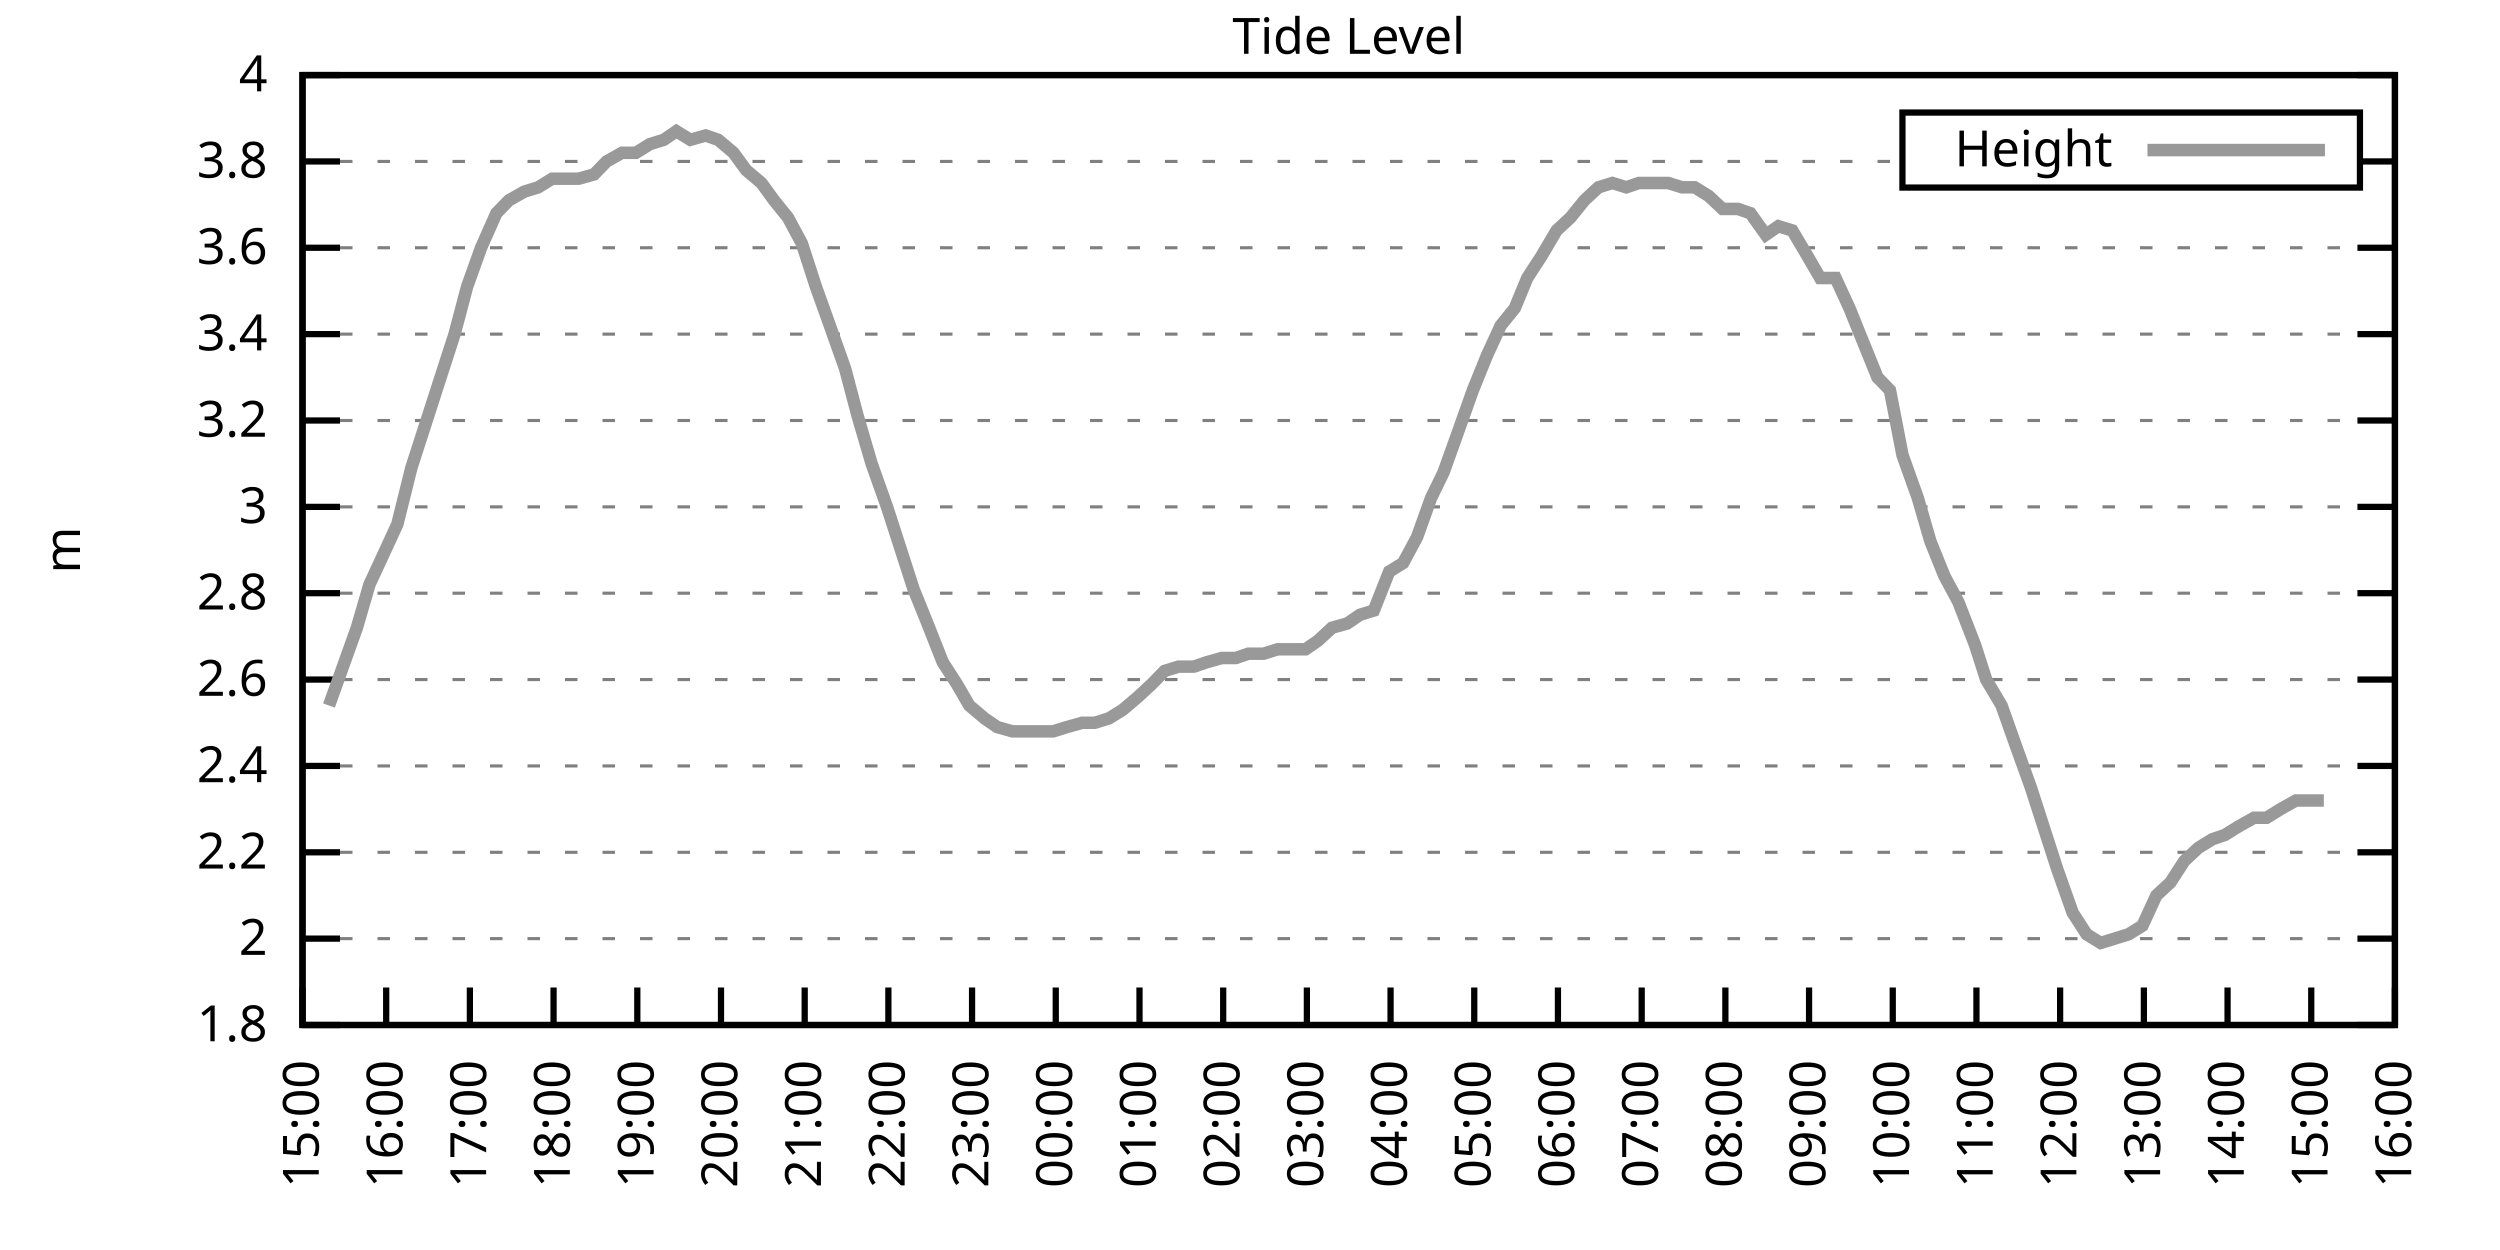
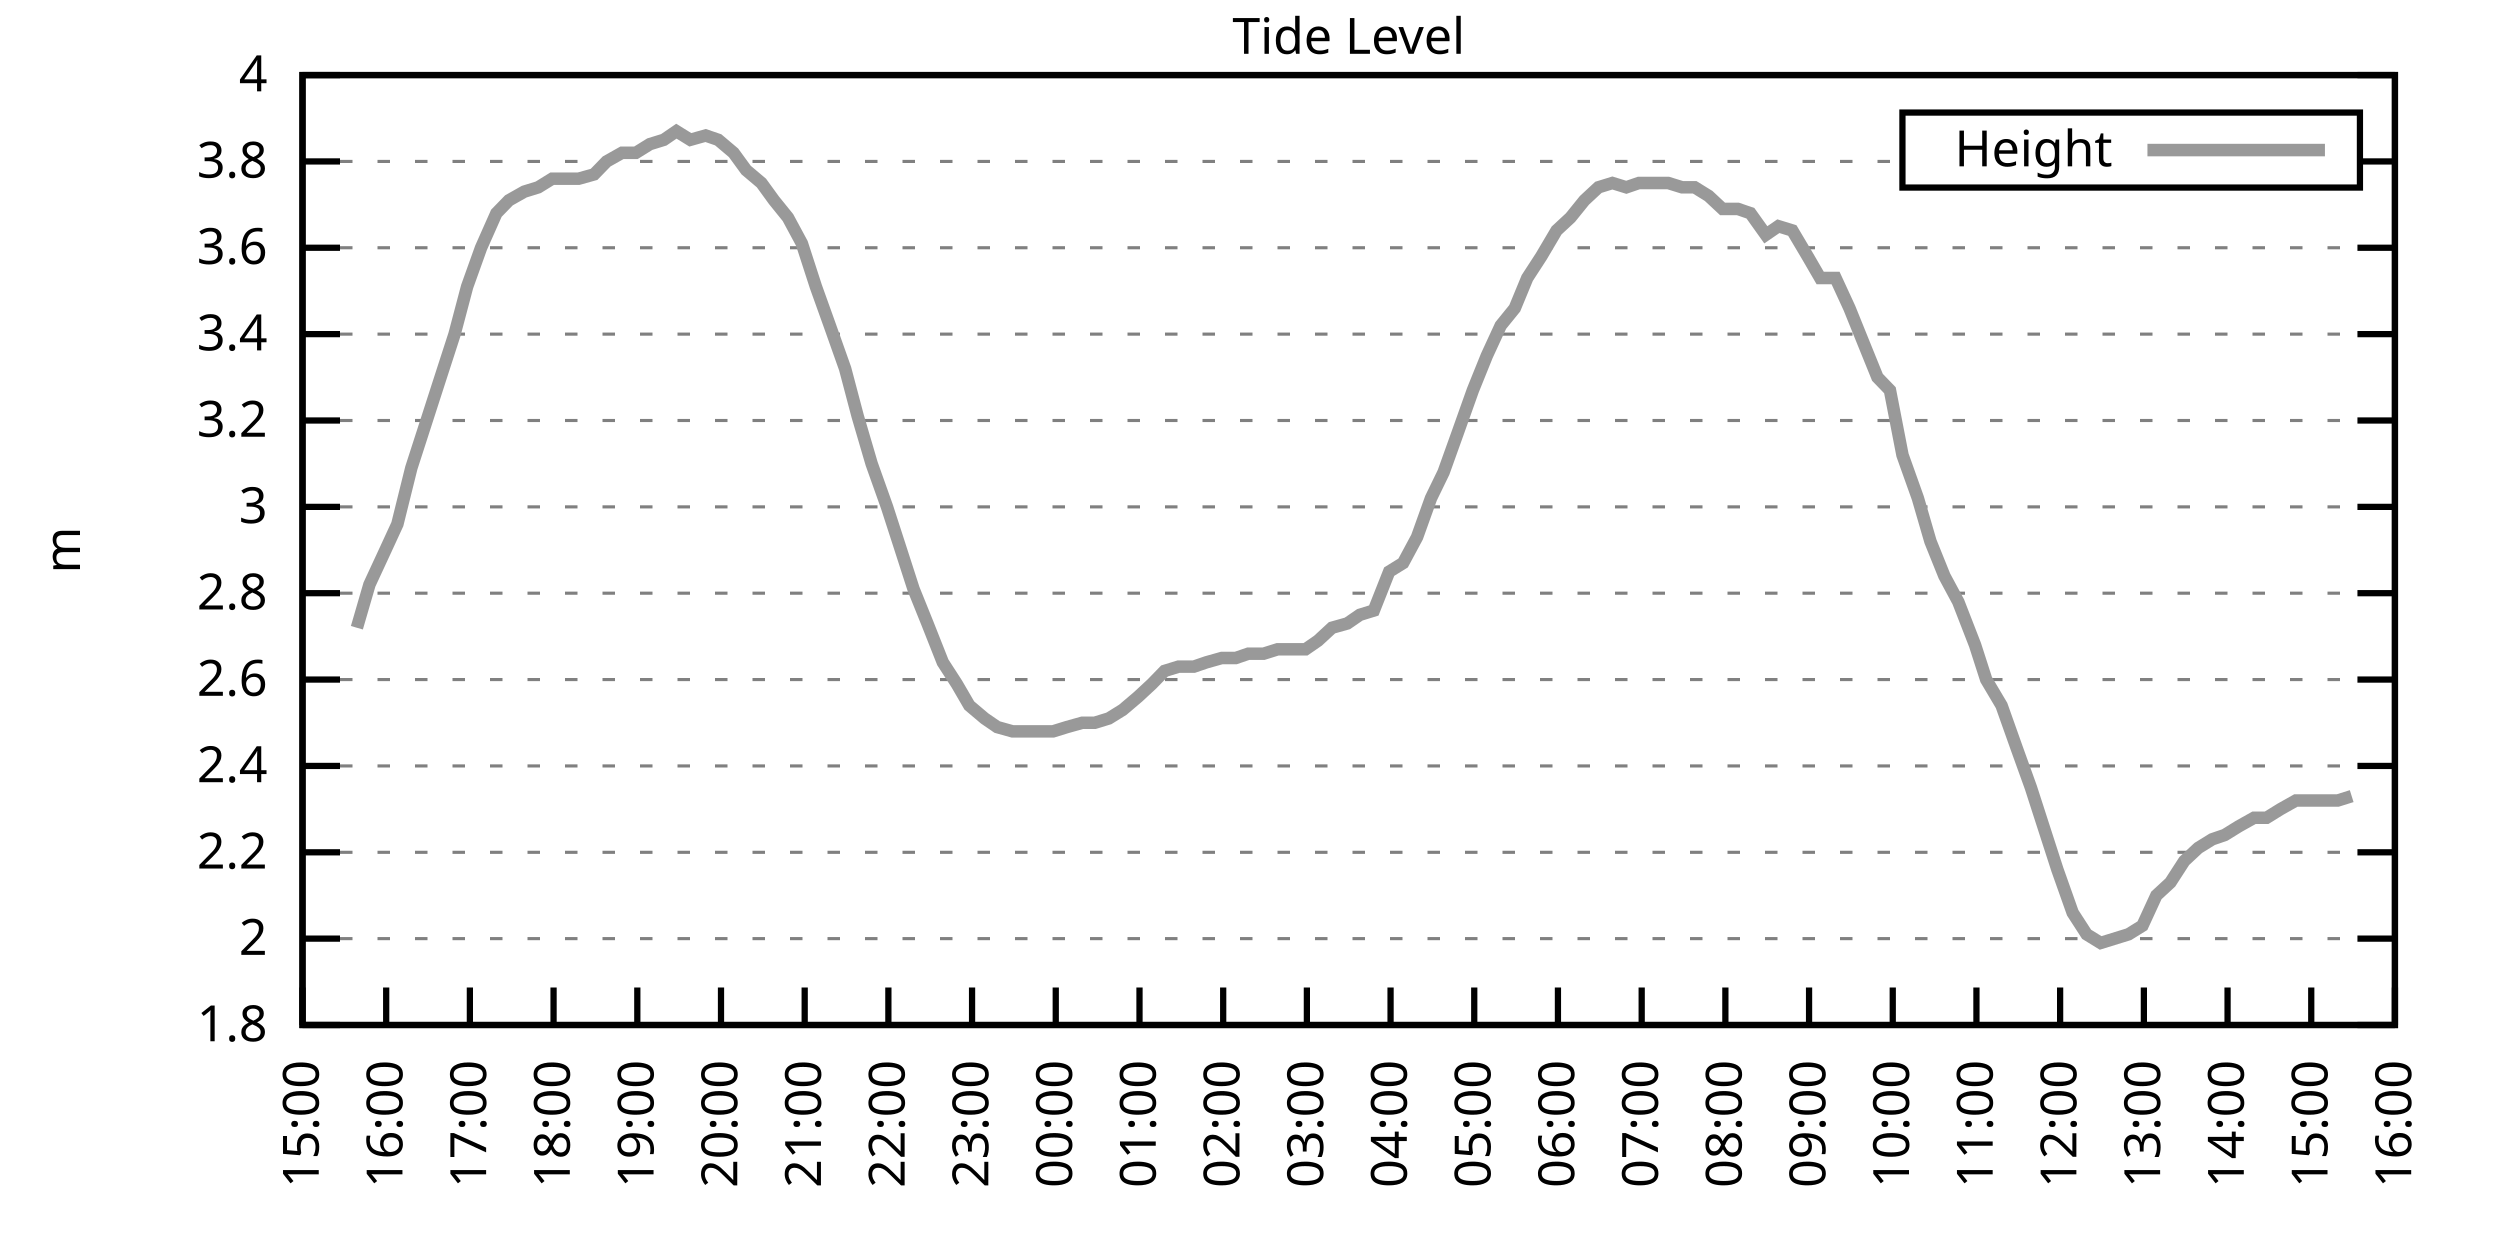
<svg xmlns="http://www.w3.org/2000/svg" xmlns:xlink="http://www.w3.org/1999/xlink" width="400" height="200" viewBox="0 0 400 200">
  <g id="gnuplot_canvas">
    <rect x="0" y="0" width="400" height="200" fill="none" />
    <defs>
      <circle id="gpDot" r="0.5" stroke-width="0.5" stroke="currentColor" />
      <path id="gpPt0" stroke-width="0.333" stroke="currentColor" d="M-1,0 h2 M0,-1 v2" />
      <path id="gpPt1" stroke-width="0.333" stroke="currentColor" d="M-1,-1 L1,1 M1,-1 L-1,1" />
      <path id="gpPt2" stroke-width="0.333" stroke="currentColor" d="M-1,0 L1,0 M0,-1 L0,1 M-1,-1 L1,1 M-1,1 L1,-1" />
      <rect id="gpPt3" stroke-width="0.333" stroke="currentColor" x="-1" y="-1" width="2" height="2" />
      <rect id="gpPt4" stroke-width="0.333" stroke="currentColor" fill="currentColor" x="-1" y="-1" width="2" height="2" />
      <circle id="gpPt5" stroke-width="0.333" stroke="currentColor" cx="0" cy="0" r="1" />
      <use xlink:href="#gpPt5" id="gpPt6" fill="currentColor" stroke="none" />
      <path id="gpPt7" stroke-width="0.333" stroke="currentColor" d="M0,-1.33 L-1.33,0.67 L1.33,0.67 z" />
      <use xlink:href="#gpPt7" id="gpPt8" fill="currentColor" stroke="none" />
      <use xlink:href="#gpPt7" id="gpPt9" stroke="currentColor" transform="rotate(180)" />
      <use xlink:href="#gpPt9" id="gpPt10" fill="currentColor" stroke="none" />
      <use xlink:href="#gpPt3" id="gpPt11" stroke="currentColor" transform="rotate(45)" />
      <use xlink:href="#gpPt11" id="gpPt12" fill="currentColor" stroke="none" />
      <path id="gpPt13" stroke-width="0.333" stroke="currentColor" d="M0,1.330 L1.265,0.411 L0.782,-1.067 L-0.782,-1.076 L-1.265,0.411 z" />
      <use xlink:href="#gpPt13" id="gpPt14" fill="currentColor" stroke="none" />
      <filter id="textbox" filterUnits="objectBoundingBox" x="0" y="0" height="1" width="1">
        <feFlood flood-color="white" flood-opacity="1" result="bgnd" />
        <feComposite in="SourceGraphic" in2="bgnd" operator="atop" />
      </filter>
      <filter id="greybox" filterUnits="objectBoundingBox" x="0" y="0" height="1" width="1">
        <feFlood flood-color="lightgrey" flood-opacity="1" result="grey" />
        <feComposite in="SourceGraphic" in2="grey" operator="atop" />
      </filter>
    </defs>
    <g fill="none" color="white" stroke="currentColor" stroke-width="1.00" stroke-linecap="butt" stroke-linejoin="miter">
</g>
    <g fill="none" color="black" stroke="currentColor" stroke-width="1.00" stroke-linecap="butt" stroke-linejoin="miter">
      <g stroke="none" shape-rendering="crispEdges">
        <polygon fill="rgb(255, 255, 255)" points="48.40,164.00 383.18,164.00 383.18,12.02 48.40,12.02 " />
      </g>
    </g>
    <g fill="none" color="black" stroke="currentColor" stroke-width="1.00" stroke-linecap="butt" stroke-linejoin="miter">
</g>
    <g fill="none" color="black" stroke="black" stroke-width="0.50" stroke-linecap="butt" stroke-linejoin="miter">
</g>
    <g fill="none" color="gray" stroke="currentColor" stroke-width="0.50" stroke-linecap="butt" stroke-linejoin="miter">
      <path stroke="gray" stroke-dasharray="2,4" class="gridline" d="M48.40,164.00 L383.19,164.00  " />
    </g>
    <g fill="none" color="gray" stroke="gray" stroke-width="1.00" stroke-linecap="butt" stroke-linejoin="miter">
</g>
    <g fill="none" color="black" stroke="currentColor" stroke-width="1.00" stroke-linecap="butt" stroke-linejoin="miter">
      <path stroke="black" d="M48.40,164.00 L54.40,164.00 M383.19,164.00 L377.19,164.00  " />
      <g transform="translate(42.80,166.60)" stroke="none" fill="black" font-family="Sans" font-size="8.00" text-anchor="end">
        <text>
          <tspan font-family="Sans"> 1.8</tspan>
        </text>
      </g>
    </g>
    <g fill="none" color="black" stroke="currentColor" stroke-width="1.00" stroke-linecap="butt" stroke-linejoin="miter">
</g>
    <g fill="none" color="black" stroke="black" stroke-width="0.50" stroke-linecap="butt" stroke-linejoin="miter">
</g>
    <g fill="none" color="gray" stroke="currentColor" stroke-width="0.50" stroke-linecap="butt" stroke-linejoin="miter">
      <path stroke="gray" stroke-dasharray="2,4" class="gridline" d="M48.40,150.18 L383.19,150.18  " />
    </g>
    <g fill="none" color="gray" stroke="gray" stroke-width="1.00" stroke-linecap="butt" stroke-linejoin="miter">
</g>
    <g fill="none" color="black" stroke="currentColor" stroke-width="1.00" stroke-linecap="butt" stroke-linejoin="miter">
      <path stroke="black" d="M48.40,150.18 L54.40,150.18 M383.19,150.18 L377.19,150.18  " />
      <g transform="translate(42.80,152.78)" stroke="none" fill="black" font-family="Sans" font-size="8.00" text-anchor="end">
        <text>
          <tspan font-family="Sans"> 2</tspan>
        </text>
      </g>
    </g>
    <g fill="none" color="black" stroke="currentColor" stroke-width="1.00" stroke-linecap="butt" stroke-linejoin="miter">
</g>
    <g fill="none" color="black" stroke="black" stroke-width="0.50" stroke-linecap="butt" stroke-linejoin="miter">
</g>
    <g fill="none" color="gray" stroke="currentColor" stroke-width="0.50" stroke-linecap="butt" stroke-linejoin="miter">
      <path stroke="gray" stroke-dasharray="2,4" class="gridline" d="M48.40,136.37 L383.19,136.37  " />
    </g>
    <g fill="none" color="gray" stroke="gray" stroke-width="1.00" stroke-linecap="butt" stroke-linejoin="miter">
</g>
    <g fill="none" color="black" stroke="currentColor" stroke-width="1.00" stroke-linecap="butt" stroke-linejoin="miter">
      <path stroke="black" d="M48.40,136.37 L54.40,136.37 M383.19,136.37 L377.19,136.37  " />
      <g transform="translate(42.80,138.97)" stroke="none" fill="black" font-family="Sans" font-size="8.00" text-anchor="end">
        <text>
          <tspan font-family="Sans"> 2.2</tspan>
        </text>
      </g>
    </g>
    <g fill="none" color="black" stroke="currentColor" stroke-width="1.00" stroke-linecap="butt" stroke-linejoin="miter">
</g>
    <g fill="none" color="black" stroke="black" stroke-width="0.50" stroke-linecap="butt" stroke-linejoin="miter">
</g>
    <g fill="none" color="gray" stroke="currentColor" stroke-width="0.50" stroke-linecap="butt" stroke-linejoin="miter">
      <path stroke="gray" stroke-dasharray="2,4" class="gridline" d="M48.40,122.55 L383.19,122.55  " />
    </g>
    <g fill="none" color="gray" stroke="gray" stroke-width="1.00" stroke-linecap="butt" stroke-linejoin="miter">
</g>
    <g fill="none" color="black" stroke="currentColor" stroke-width="1.00" stroke-linecap="butt" stroke-linejoin="miter">
      <path stroke="black" d="M48.40,122.55 L54.40,122.55 M383.19,122.55 L377.19,122.55  " />
      <g transform="translate(42.80,125.15)" stroke="none" fill="black" font-family="Sans" font-size="8.00" text-anchor="end">
        <text>
          <tspan font-family="Sans"> 2.4</tspan>
        </text>
      </g>
    </g>
    <g fill="none" color="black" stroke="currentColor" stroke-width="1.00" stroke-linecap="butt" stroke-linejoin="miter">
</g>
    <g fill="none" color="black" stroke="black" stroke-width="0.50" stroke-linecap="butt" stroke-linejoin="miter">
</g>
    <g fill="none" color="gray" stroke="currentColor" stroke-width="0.50" stroke-linecap="butt" stroke-linejoin="miter">
      <path stroke="gray" stroke-dasharray="2,4" class="gridline" d="M48.40,108.73 L383.19,108.73  " />
    </g>
    <g fill="none" color="gray" stroke="gray" stroke-width="1.00" stroke-linecap="butt" stroke-linejoin="miter">
</g>
    <g fill="none" color="black" stroke="currentColor" stroke-width="1.00" stroke-linecap="butt" stroke-linejoin="miter">
      <path stroke="black" d="M48.40,108.73 L54.40,108.73 M383.19,108.73 L377.19,108.73  " />
      <g transform="translate(42.80,111.33)" stroke="none" fill="black" font-family="Sans" font-size="8.00" text-anchor="end">
        <text>
          <tspan font-family="Sans"> 2.6</tspan>
        </text>
      </g>
    </g>
    <g fill="none" color="black" stroke="currentColor" stroke-width="1.00" stroke-linecap="butt" stroke-linejoin="miter">
</g>
    <g fill="none" color="black" stroke="black" stroke-width="0.50" stroke-linecap="butt" stroke-linejoin="miter">
</g>
    <g fill="none" color="gray" stroke="currentColor" stroke-width="0.50" stroke-linecap="butt" stroke-linejoin="miter">
      <path stroke="gray" stroke-dasharray="2,4" class="gridline" d="M48.40,94.91 L383.19,94.91  " />
    </g>
    <g fill="none" color="gray" stroke="gray" stroke-width="1.00" stroke-linecap="butt" stroke-linejoin="miter">
</g>
    <g fill="none" color="black" stroke="currentColor" stroke-width="1.00" stroke-linecap="butt" stroke-linejoin="miter">
      <path stroke="black" d="M48.40,94.91 L54.40,94.91 M383.19,94.91 L377.19,94.91  " />
      <g transform="translate(42.80,97.51)" stroke="none" fill="black" font-family="Sans" font-size="8.00" text-anchor="end">
        <text>
          <tspan font-family="Sans"> 2.8</tspan>
        </text>
      </g>
    </g>
    <g fill="none" color="black" stroke="currentColor" stroke-width="1.00" stroke-linecap="butt" stroke-linejoin="miter">
</g>
    <g fill="none" color="black" stroke="black" stroke-width="0.50" stroke-linecap="butt" stroke-linejoin="miter">
</g>
    <g fill="none" color="gray" stroke="currentColor" stroke-width="0.50" stroke-linecap="butt" stroke-linejoin="miter">
      <path stroke="gray" stroke-dasharray="2,4" class="gridline" d="M48.40,81.10 L383.19,81.10  " />
    </g>
    <g fill="none" color="gray" stroke="gray" stroke-width="1.00" stroke-linecap="butt" stroke-linejoin="miter">
</g>
    <g fill="none" color="black" stroke="currentColor" stroke-width="1.00" stroke-linecap="butt" stroke-linejoin="miter">
      <path stroke="black" d="M48.40,81.10 L54.40,81.10 M383.19,81.10 L377.19,81.10  " />
      <g transform="translate(42.80,83.70)" stroke="none" fill="black" font-family="Sans" font-size="8.00" text-anchor="end">
        <text>
          <tspan font-family="Sans"> 3</tspan>
        </text>
      </g>
    </g>
    <g fill="none" color="black" stroke="currentColor" stroke-width="1.00" stroke-linecap="butt" stroke-linejoin="miter">
</g>
    <g fill="none" color="black" stroke="black" stroke-width="0.50" stroke-linecap="butt" stroke-linejoin="miter">
</g>
    <g fill="none" color="gray" stroke="currentColor" stroke-width="0.50" stroke-linecap="butt" stroke-linejoin="miter">
      <path stroke="gray" stroke-dasharray="2,4" class="gridline" d="M48.40,67.28 L383.19,67.28  " />
    </g>
    <g fill="none" color="gray" stroke="gray" stroke-width="1.00" stroke-linecap="butt" stroke-linejoin="miter">
</g>
    <g fill="none" color="black" stroke="currentColor" stroke-width="1.00" stroke-linecap="butt" stroke-linejoin="miter">
      <path stroke="black" d="M48.40,67.28 L54.40,67.28 M383.19,67.28 L377.19,67.28  " />
      <g transform="translate(42.80,69.88)" stroke="none" fill="black" font-family="Sans" font-size="8.00" text-anchor="end">
        <text>
          <tspan font-family="Sans"> 3.2</tspan>
        </text>
      </g>
    </g>
    <g fill="none" color="black" stroke="currentColor" stroke-width="1.00" stroke-linecap="butt" stroke-linejoin="miter">
</g>
    <g fill="none" color="black" stroke="black" stroke-width="0.50" stroke-linecap="butt" stroke-linejoin="miter">
</g>
    <g fill="none" color="gray" stroke="currentColor" stroke-width="0.50" stroke-linecap="butt" stroke-linejoin="miter">
      <path stroke="gray" stroke-dasharray="2,4" class="gridline" d="M48.40,53.46 L383.19,53.46  " />
    </g>
    <g fill="none" color="gray" stroke="gray" stroke-width="1.00" stroke-linecap="butt" stroke-linejoin="miter">
</g>
    <g fill="none" color="black" stroke="currentColor" stroke-width="1.00" stroke-linecap="butt" stroke-linejoin="miter">
      <path stroke="black" d="M48.40,53.46 L54.40,53.46 M383.19,53.46 L377.19,53.46  " />
      <g transform="translate(42.80,56.06)" stroke="none" fill="black" font-family="Sans" font-size="8.00" text-anchor="end">
        <text>
          <tspan font-family="Sans"> 3.4</tspan>
        </text>
      </g>
    </g>
    <g fill="none" color="black" stroke="currentColor" stroke-width="1.00" stroke-linecap="butt" stroke-linejoin="miter">
</g>
    <g fill="none" color="black" stroke="black" stroke-width="0.50" stroke-linecap="butt" stroke-linejoin="miter">
</g>
    <g fill="none" color="gray" stroke="currentColor" stroke-width="0.50" stroke-linecap="butt" stroke-linejoin="miter">
      <path stroke="gray" stroke-dasharray="2,4" class="gridline" d="M48.40,39.64 L383.19,39.64  " />
    </g>
    <g fill="none" color="gray" stroke="gray" stroke-width="1.00" stroke-linecap="butt" stroke-linejoin="miter">
</g>
    <g fill="none" color="black" stroke="currentColor" stroke-width="1.00" stroke-linecap="butt" stroke-linejoin="miter">
      <path stroke="black" d="M48.40,39.64 L54.40,39.64 M383.19,39.64 L377.19,39.64  " />
      <g transform="translate(42.80,42.24)" stroke="none" fill="black" font-family="Sans" font-size="8.00" text-anchor="end">
        <text>
          <tspan font-family="Sans"> 3.6</tspan>
        </text>
      </g>
    </g>
    <g fill="none" color="black" stroke="currentColor" stroke-width="1.00" stroke-linecap="butt" stroke-linejoin="miter">
</g>
    <g fill="none" color="black" stroke="black" stroke-width="0.50" stroke-linecap="butt" stroke-linejoin="miter">
</g>
    <g fill="none" color="gray" stroke="currentColor" stroke-width="0.50" stroke-linecap="butt" stroke-linejoin="miter">
      <path stroke="gray" stroke-dasharray="2,4" class="gridline" d="M48.40,25.83 L304.39,25.83 M377.59,25.83 L383.19,25.83  " />
    </g>
    <g fill="none" color="gray" stroke="gray" stroke-width="1.00" stroke-linecap="butt" stroke-linejoin="miter">
</g>
    <g fill="none" color="black" stroke="currentColor" stroke-width="1.00" stroke-linecap="butt" stroke-linejoin="miter">
      <path stroke="black" d="M48.40,25.83 L54.40,25.83 M383.19,25.83 L377.19,25.83  " />
      <g transform="translate(42.80,28.43)" stroke="none" fill="black" font-family="Sans" font-size="8.00" text-anchor="end">
        <text>
          <tspan font-family="Sans"> 3.8</tspan>
        </text>
      </g>
    </g>
    <g fill="none" color="black" stroke="currentColor" stroke-width="1.00" stroke-linecap="butt" stroke-linejoin="miter">
</g>
    <g fill="none" color="black" stroke="black" stroke-width="0.50" stroke-linecap="butt" stroke-linejoin="miter">
</g>
    <g fill="none" color="gray" stroke="currentColor" stroke-width="0.50" stroke-linecap="butt" stroke-linejoin="miter">
      <path stroke="gray" stroke-dasharray="2,4" class="gridline" d="M48.40,12.01 L383.19,12.01  " />
    </g>
    <g fill="none" color="gray" stroke="gray" stroke-width="1.00" stroke-linecap="butt" stroke-linejoin="miter">
</g>
    <g fill="none" color="black" stroke="currentColor" stroke-width="1.00" stroke-linecap="butt" stroke-linejoin="miter">
      <path stroke="black" d="M48.40,12.01 L54.40,12.01 M383.19,12.01 L377.19,12.01  " />
      <g transform="translate(42.80,14.61)" stroke="none" fill="black" font-family="Sans" font-size="8.00" text-anchor="end">
        <text>
          <tspan font-family="Sans"> 4</tspan>
        </text>
      </g>
    </g>
    <g fill="none" color="black" stroke="currentColor" stroke-width="1.00" stroke-linecap="butt" stroke-linejoin="miter">
      <path stroke="black" d="M48.40,164.00 L48.40,158.00  " />
      <g transform="translate(51.00,169.60) rotate(270.00)" stroke="none" fill="black" font-family="Sans" font-size="8.00" text-anchor="end">
        <text>
          <tspan font-family="Sans">15:00</tspan>
        </text>
      </g>
    </g>
    <g fill="none" color="black" stroke="currentColor" stroke-width="1.00" stroke-linecap="butt" stroke-linejoin="miter">
      <path stroke="black" d="M61.79,164.00 L61.79,158.00  " />
      <g transform="translate(64.39,169.60) rotate(270.00)" stroke="none" fill="black" font-family="Sans" font-size="8.00" text-anchor="end">
        <text>
          <tspan font-family="Sans">16:00</tspan>
        </text>
      </g>
    </g>
    <g fill="none" color="black" stroke="currentColor" stroke-width="1.00" stroke-linecap="butt" stroke-linejoin="miter">
      <path stroke="black" d="M75.18,164.00 L75.18,158.00  " />
      <g transform="translate(77.78,169.60) rotate(270.00)" stroke="none" fill="black" font-family="Sans" font-size="8.00" text-anchor="end">
        <text>
          <tspan font-family="Sans">17:00</tspan>
        </text>
      </g>
    </g>
    <g fill="none" color="black" stroke="currentColor" stroke-width="1.00" stroke-linecap="butt" stroke-linejoin="miter">
      <path stroke="black" d="M88.57,164.00 L88.57,158.00  " />
      <g transform="translate(91.17,169.60) rotate(270.00)" stroke="none" fill="black" font-family="Sans" font-size="8.00" text-anchor="end">
        <text>
          <tspan font-family="Sans">18:00</tspan>
        </text>
      </g>
    </g>
    <g fill="none" color="black" stroke="currentColor" stroke-width="1.00" stroke-linecap="butt" stroke-linejoin="miter">
      <path stroke="black" d="M101.97,164.00 L101.97,158.00  " />
      <g transform="translate(104.57,169.60) rotate(270.00)" stroke="none" fill="black" font-family="Sans" font-size="8.00" text-anchor="end">
        <text>
          <tspan font-family="Sans">19:00</tspan>
        </text>
      </g>
    </g>
    <g fill="none" color="black" stroke="currentColor" stroke-width="1.00" stroke-linecap="butt" stroke-linejoin="miter">
      <path stroke="black" d="M115.36,164.00 L115.36,158.00  " />
      <g transform="translate(117.96,169.60) rotate(270.00)" stroke="none" fill="black" font-family="Sans" font-size="8.00" text-anchor="end">
        <text>
          <tspan font-family="Sans">20:00</tspan>
        </text>
      </g>
    </g>
    <g fill="none" color="black" stroke="currentColor" stroke-width="1.00" stroke-linecap="butt" stroke-linejoin="miter">
      <path stroke="black" d="M128.75,164.00 L128.75,158.00  " />
      <g transform="translate(131.35,169.60) rotate(270.00)" stroke="none" fill="black" font-family="Sans" font-size="8.00" text-anchor="end">
        <text>
          <tspan font-family="Sans">21:00</tspan>
        </text>
      </g>
    </g>
    <g fill="none" color="black" stroke="currentColor" stroke-width="1.00" stroke-linecap="butt" stroke-linejoin="miter">
      <path stroke="black" d="M142.14,164.00 L142.14,158.00  " />
      <g transform="translate(144.74,169.60) rotate(270.00)" stroke="none" fill="black" font-family="Sans" font-size="8.00" text-anchor="end">
        <text>
          <tspan font-family="Sans">22:00</tspan>
        </text>
      </g>
    </g>
    <g fill="none" color="black" stroke="currentColor" stroke-width="1.00" stroke-linecap="butt" stroke-linejoin="miter">
      <path stroke="black" d="M155.53,164.00 L155.53,158.00  " />
      <g transform="translate(158.13,169.60) rotate(270.00)" stroke="none" fill="black" font-family="Sans" font-size="8.00" text-anchor="end">
        <text>
          <tspan font-family="Sans">23:00</tspan>
        </text>
      </g>
    </g>
    <g fill="none" color="black" stroke="currentColor" stroke-width="1.00" stroke-linecap="butt" stroke-linejoin="miter">
      <path stroke="black" d="M168.92,164.00 L168.92,158.00  " />
      <g transform="translate(171.52,169.60) rotate(270.00)" stroke="none" fill="black" font-family="Sans" font-size="8.00" text-anchor="end">
        <text>
          <tspan font-family="Sans">00:00</tspan>
        </text>
      </g>
    </g>
    <g fill="none" color="black" stroke="currentColor" stroke-width="1.00" stroke-linecap="butt" stroke-linejoin="miter">
      <path stroke="black" d="M182.32,164.00 L182.32,158.00  " />
      <g transform="translate(184.92,169.60) rotate(270.00)" stroke="none" fill="black" font-family="Sans" font-size="8.00" text-anchor="end">
        <text>
          <tspan font-family="Sans">01:00</tspan>
        </text>
      </g>
    </g>
    <g fill="none" color="black" stroke="currentColor" stroke-width="1.00" stroke-linecap="butt" stroke-linejoin="miter">
      <path stroke="black" d="M195.71,164.00 L195.71,158.00  " />
      <g transform="translate(198.31,169.60) rotate(270.00)" stroke="none" fill="black" font-family="Sans" font-size="8.00" text-anchor="end">
        <text>
          <tspan font-family="Sans">02:00</tspan>
        </text>
      </g>
    </g>
    <g fill="none" color="black" stroke="currentColor" stroke-width="1.00" stroke-linecap="butt" stroke-linejoin="miter">
      <path stroke="black" d="M209.10,164.00 L209.10,158.00  " />
      <g transform="translate(211.70,169.60) rotate(270.00)" stroke="none" fill="black" font-family="Sans" font-size="8.00" text-anchor="end">
        <text>
          <tspan font-family="Sans">03:00</tspan>
        </text>
      </g>
    </g>
    <g fill="none" color="black" stroke="currentColor" stroke-width="1.00" stroke-linecap="butt" stroke-linejoin="miter">
      <path stroke="black" d="M222.49,164.00 L222.49,158.00  " />
      <g transform="translate(225.09,169.60) rotate(270.00)" stroke="none" fill="black" font-family="Sans" font-size="8.00" text-anchor="end">
        <text>
          <tspan font-family="Sans">04:00</tspan>
        </text>
      </g>
    </g>
    <g fill="none" color="black" stroke="currentColor" stroke-width="1.00" stroke-linecap="butt" stroke-linejoin="miter">
      <path stroke="black" d="M235.88,164.00 L235.88,158.00  " />
      <g transform="translate(238.48,169.60) rotate(270.00)" stroke="none" fill="black" font-family="Sans" font-size="8.00" text-anchor="end">
        <text>
          <tspan font-family="Sans">05:00</tspan>
        </text>
      </g>
    </g>
    <g fill="none" color="black" stroke="currentColor" stroke-width="1.00" stroke-linecap="butt" stroke-linejoin="miter">
      <path stroke="black" d="M249.27,164.00 L249.27,158.00  " />
      <g transform="translate(251.87,169.60) rotate(270.00)" stroke="none" fill="black" font-family="Sans" font-size="8.00" text-anchor="end">
        <text>
          <tspan font-family="Sans">06:00</tspan>
        </text>
      </g>
    </g>
    <g fill="none" color="black" stroke="currentColor" stroke-width="1.00" stroke-linecap="butt" stroke-linejoin="miter">
      <path stroke="black" d="M262.67,164.00 L262.67,158.00  " />
      <g transform="translate(265.27,169.60) rotate(270.00)" stroke="none" fill="black" font-family="Sans" font-size="8.00" text-anchor="end">
        <text>
          <tspan font-family="Sans">07:00</tspan>
        </text>
      </g>
    </g>
    <g fill="none" color="black" stroke="currentColor" stroke-width="1.00" stroke-linecap="butt" stroke-linejoin="miter">
      <path stroke="black" d="M276.06,164.00 L276.06,158.00  " />
      <g transform="translate(278.66,169.60) rotate(270.00)" stroke="none" fill="black" font-family="Sans" font-size="8.00" text-anchor="end">
        <text>
          <tspan font-family="Sans">08:00</tspan>
        </text>
      </g>
    </g>
    <g fill="none" color="black" stroke="currentColor" stroke-width="1.00" stroke-linecap="butt" stroke-linejoin="miter">
      <path stroke="black" d="M289.45,164.00 L289.45,158.00  " />
      <g transform="translate(292.05,169.60) rotate(270.00)" stroke="none" fill="black" font-family="Sans" font-size="8.00" text-anchor="end">
        <text>
          <tspan font-family="Sans">09:00</tspan>
        </text>
      </g>
    </g>
    <g fill="none" color="black" stroke="currentColor" stroke-width="1.00" stroke-linecap="butt" stroke-linejoin="miter">
      <path stroke="black" d="M302.84,164.00 L302.84,158.00  " />
      <g transform="translate(305.44,169.60) rotate(270.00)" stroke="none" fill="black" font-family="Sans" font-size="8.00" text-anchor="end">
        <text>
          <tspan font-family="Sans">10:00</tspan>
        </text>
      </g>
    </g>
    <g fill="none" color="black" stroke="currentColor" stroke-width="1.00" stroke-linecap="butt" stroke-linejoin="miter">
      <path stroke="black" d="M316.23,164.00 L316.23,158.00  " />
      <g transform="translate(318.83,169.60) rotate(270.00)" stroke="none" fill="black" font-family="Sans" font-size="8.00" text-anchor="end">
        <text>
          <tspan font-family="Sans">11:00</tspan>
        </text>
      </g>
    </g>
    <g fill="none" color="black" stroke="currentColor" stroke-width="1.00" stroke-linecap="butt" stroke-linejoin="miter">
      <path stroke="black" d="M329.62,164.00 L329.62,158.00  " />
      <g transform="translate(332.22,169.60) rotate(270.00)" stroke="none" fill="black" font-family="Sans" font-size="8.00" text-anchor="end">
        <text>
          <tspan font-family="Sans">12:00</tspan>
        </text>
      </g>
    </g>
    <g fill="none" color="black" stroke="currentColor" stroke-width="1.00" stroke-linecap="butt" stroke-linejoin="miter">
      <path stroke="black" d="M343.02,164.00 L343.02,158.00  " />
      <g transform="translate(345.62,169.60) rotate(270.00)" stroke="none" fill="black" font-family="Sans" font-size="8.00" text-anchor="end">
        <text>
          <tspan font-family="Sans">13:00</tspan>
        </text>
      </g>
    </g>
    <g fill="none" color="black" stroke="currentColor" stroke-width="1.00" stroke-linecap="butt" stroke-linejoin="miter">
      <path stroke="black" d="M356.41,164.00 L356.41,158.00  " />
      <g transform="translate(359.01,169.60) rotate(270.00)" stroke="none" fill="black" font-family="Sans" font-size="8.00" text-anchor="end">
        <text>
          <tspan font-family="Sans">14:00</tspan>
        </text>
      </g>
    </g>
    <g fill="none" color="black" stroke="currentColor" stroke-width="1.00" stroke-linecap="butt" stroke-linejoin="miter">
      <path stroke="black" d="M369.80,164.00 L369.80,158.00  " />
      <g transform="translate(372.40,169.60) rotate(270.00)" stroke="none" fill="black" font-family="Sans" font-size="8.00" text-anchor="end">
        <text>
          <tspan font-family="Sans">15:00</tspan>
        </text>
      </g>
    </g>
    <g fill="none" color="black" stroke="currentColor" stroke-width="1.00" stroke-linecap="butt" stroke-linejoin="miter">
      <path stroke="black" d="M383.19,164.00 L383.19,158.00  " />
      <g transform="translate(385.79,169.60) rotate(270.00)" stroke="none" fill="black" font-family="Sans" font-size="8.00" text-anchor="end">
        <text>
          <tspan font-family="Sans">16:00</tspan>
        </text>
      </g>
    </g>
    <g fill="none" color="black" stroke="currentColor" stroke-width="1.00" stroke-linecap="butt" stroke-linejoin="miter">
</g>
    <g fill="none" color="black" stroke="currentColor" stroke-width="1.00" stroke-linecap="butt" stroke-linejoin="miter">
      <path stroke="black" d="M48.40,12.01 L48.40,164.00 L383.19,164.00 L383.19,12.01 L48.40,12.01 Z  " />
    </g>
    <g fill="none" color="black" stroke="currentColor" stroke-width="1.00" stroke-linecap="butt" stroke-linejoin="miter">
</g>
    <g fill="none" color="black" stroke="currentColor" stroke-width="1.00" stroke-linecap="butt" stroke-linejoin="miter">
      <path stroke="black" d="M304.39,30.01 L304.39,18.01 L377.59,18.01 L377.59,30.01 L304.39,30.01 Z  " />
    </g>
    <g id="Tide_level_plot_1">
      <g fill="none" color="white" stroke="black" stroke-width="2.00" stroke-linecap="butt" stroke-linejoin="miter">
</g>
      <g fill="none" color="black" stroke="currentColor" stroke-width="2.00" stroke-linecap="butt" stroke-linejoin="miter">
        <g transform="translate(337.99,26.61)" stroke="none" fill="black" font-family="Sans" font-size="8.00" text-anchor="end">
          <text>
            <tspan font-family="Sans">Height</tspan>
          </text>
        </g>
      </g>
      <g fill="none" color="black" stroke="currentColor" stroke-width="2.00" stroke-linecap="butt" stroke-linejoin="miter">
-         <path stroke="rgb(153, 153, 153)" d="M343.59,24.01 L371.99,24.01 M52.64,112.88 L54.87,106.66 L57.10,100.44 L59.11,93.53 L61.35,88.70 L63.58,83.86   L65.81,74.88 L68.04,67.97 L70.27,61.06 L72.73,53.46 L74.74,45.86 L76.97,39.64 L79.42,34.12 L81.43,32.05   L83.89,30.66 L86.12,29.97 L88.35,28.59 L90.36,28.59 L92.59,28.59 L95.05,27.90 L97.06,25.83 L99.51,24.45   L101.74,24.45 L103.98,23.06 L106.21,22.37 L108.22,20.99 L110.45,22.37 L112.90,21.68 L114.91,22.37 L117.37,24.45   L119.38,27.21 L121.83,29.28 L123.84,32.05 L126.07,34.81 L128.30,38.95 L130.54,45.86 L132.77,52.08 L135.22,58.99   L137.23,66.59 L139.46,74.19 L141.92,81.10 L143.93,87.31 L146.16,94.22 L148.39,99.75 L150.85,105.97 L153.08,109.42   L155.09,112.88 L157.54,114.95 L159.55,116.33 L162.01,117.02 L164.01,117.02 L166.25,117.02 L168.48,117.02 L170.71,116.33   L173.17,115.64 L175.17,115.64 L177.41,114.95 L179.64,113.57 L182.09,111.49 L184.32,109.42 L186.33,107.35 L188.57,106.66   L191.02,106.66 L193.03,105.97 L195.48,105.28 L197.72,105.28 L199.73,104.59 L202.18,104.59 L204.41,103.89 L206.64,103.89   L208.88,103.89 L210.88,102.51 L213.12,100.44 L215.57,99.75 L217.58,98.37 L219.81,97.68 L222.27,91.46 L224.50,90.08   L226.73,85.93 L228.96,79.71 L230.97,75.57 L233.20,69.35 L235.66,62.44 L237.89,56.92 L240.12,52.08 L242.36,49.32   L244.36,44.48 L246.60,41.03 L249.05,36.88 L251.28,34.81 L253.51,32.05 L255.75,29.97 L257.98,29.28 L260.21,29.97   L262.22,29.28 L264.67,29.28 L266.91,29.28 L269.14,29.97 L271.15,29.97 L273.38,31.35 L275.61,33.43 L278.07,33.43   L280.07,34.12 L282.53,37.57 L284.54,36.19 L286.77,36.88 L289.23,41.03 L291.23,44.48 L293.69,44.48 L295.92,49.32   L298.15,54.84 L300.39,60.37 L302.39,62.44 L304.40,72.81 L306.86,79.71 L308.87,86.62 L311.10,92.15 L313.33,96.30   L316.01,103.20 L317.79,108.73 L320.25,112.88 L322.70,119.78 L324.94,126.00 L327.17,132.91 L329.18,139.13 L331.63,146.04   L333.86,149.49 L336.10,150.87 L338.33,150.18 L340.56,149.49 L342.79,148.11 L345.02,143.27 L347.26,141.20 L349.49,137.75   L351.72,135.67 L353.95,134.29 L355.96,133.60 L358.19,132.22 L360.65,130.84 L362.66,130.84 L364.89,129.46 L367.34,128.08   L369.58,128.08 L371.81,128.08  " />
+         <path stroke="rgb(153, 153, 153)" d="M343.59,24.01 L371.99,24.01 M57.10,100.44 L59.11,93.53 L61.35,88.70 L63.58,83.86 L65.81,74.88 L68.04,67.97   L70.27,61.06 L72.73,53.46 L74.74,45.86 L76.97,39.64 L79.42,34.12 L81.43,32.05 L83.89,30.66 L86.12,29.97   L88.35,28.59 L90.36,28.59 L92.59,28.59 L95.05,27.90 L97.06,25.83 L99.51,24.45 L101.74,24.45 L103.98,23.06   L106.21,22.37 L108.22,20.99 L110.45,22.37 L112.90,21.68 L114.91,22.37 L117.37,24.45 L119.38,27.21 L121.83,29.28   L123.84,32.05 L126.07,34.81 L128.30,38.95 L130.54,45.86 L132.77,52.08 L135.22,58.99 L137.23,66.59 L139.46,74.19   L141.92,81.10 L143.93,87.31 L146.16,94.22 L148.39,99.75 L150.85,105.97 L153.08,109.42 L155.09,112.88 L157.54,114.95   L159.55,116.33 L162.01,117.02 L164.01,117.02 L166.25,117.02 L168.48,117.02 L170.71,116.33 L173.17,115.64 L175.17,115.64   L177.41,114.95 L179.64,113.57 L182.09,111.49 L184.32,109.42 L186.33,107.35 L188.57,106.66 L191.02,106.66 L193.03,105.97   L195.48,105.28 L197.72,105.28 L199.73,104.59 L202.18,104.59 L204.41,103.89 L206.64,103.89 L208.88,103.89 L210.88,102.51   L213.12,100.44 L215.57,99.75 L217.58,98.37 L219.81,97.68 L222.27,91.46 L224.50,90.08 L226.73,85.93 L228.96,79.71   L230.97,75.57 L233.20,69.35 L235.66,62.44 L237.89,56.92 L240.12,52.08 L242.36,49.32 L244.36,44.48 L246.60,41.03   L249.05,36.88 L251.28,34.81 L253.51,32.05 L255.75,29.97 L257.98,29.28 L260.21,29.97 L262.22,29.28 L264.67,29.28   L266.91,29.28 L269.14,29.97 L271.15,29.97 L273.38,31.35 L275.61,33.43 L278.07,33.43 L280.07,34.12 L282.53,37.57   L284.54,36.19 L286.77,36.88 L289.23,41.03 L291.23,44.48 L293.69,44.48 L295.92,49.32 L298.15,54.84 L300.39,60.37   L302.39,62.44 L304.40,72.81 L306.86,79.71 L308.87,86.62 L311.10,92.15 L313.33,96.30 L316.01,103.20 L317.79,108.73   L320.25,112.88 L322.70,119.78 L324.94,126.00 L327.17,132.91 L329.18,139.13 L331.63,146.04 L333.86,149.49 L336.10,150.87   L338.33,150.18 L340.56,149.49 L342.79,148.11 L345.02,143.27 L347.26,141.20 L349.49,137.75 L351.72,135.67 L353.95,134.29   L355.96,133.60 L358.19,132.22 L360.65,130.84 L362.66,130.84 L364.89,129.46 L367.34,128.08 L369.58,128.08 L371.81,128.08   L374.04,128.08 L376.27,127.38  " />
      </g>
    </g>
    <g fill="none" color="black" stroke="currentColor" stroke-width="2.00" stroke-linecap="butt" stroke-linejoin="miter">
</g>
    <g fill="none" color="black" stroke="black" stroke-width="1.00" stroke-linecap="butt" stroke-linejoin="miter">
</g>
    <g fill="none" color="black" stroke="currentColor" stroke-width="1.00" stroke-linecap="butt" stroke-linejoin="miter">
      <path stroke="black" d="M48.40,12.01 L48.40,164.00 L383.19,164.00 L383.19,12.01 L48.40,12.01 Z  " />
      <g transform="translate(12.80,88.01) rotate(270.00)" stroke="none" fill="black" font-family="Sans" font-size="8.00" text-anchor="middle">
        <text>
          <tspan font-family="Sans">m</tspan>
        </text>
      </g>
    </g>
    <g fill="none" color="black" stroke="currentColor" stroke-width="1.00" stroke-linecap="butt" stroke-linejoin="miter">
</g>
    <g fill="none" color="black" stroke="currentColor" stroke-width="1.00" stroke-linecap="butt" stroke-linejoin="miter">
      <g transform="translate(215.79,8.61)" stroke="none" fill="black" font-family="Sans" font-size="8.00" text-anchor="middle">
        <text>
          <tspan font-family="Sans">Tide Level</tspan>
        </text>
      </g>
    </g>
    <g fill="none" color="black" stroke="currentColor" stroke-width="1.00" stroke-linecap="butt" stroke-linejoin="miter">
</g>
  </g>
</svg>
